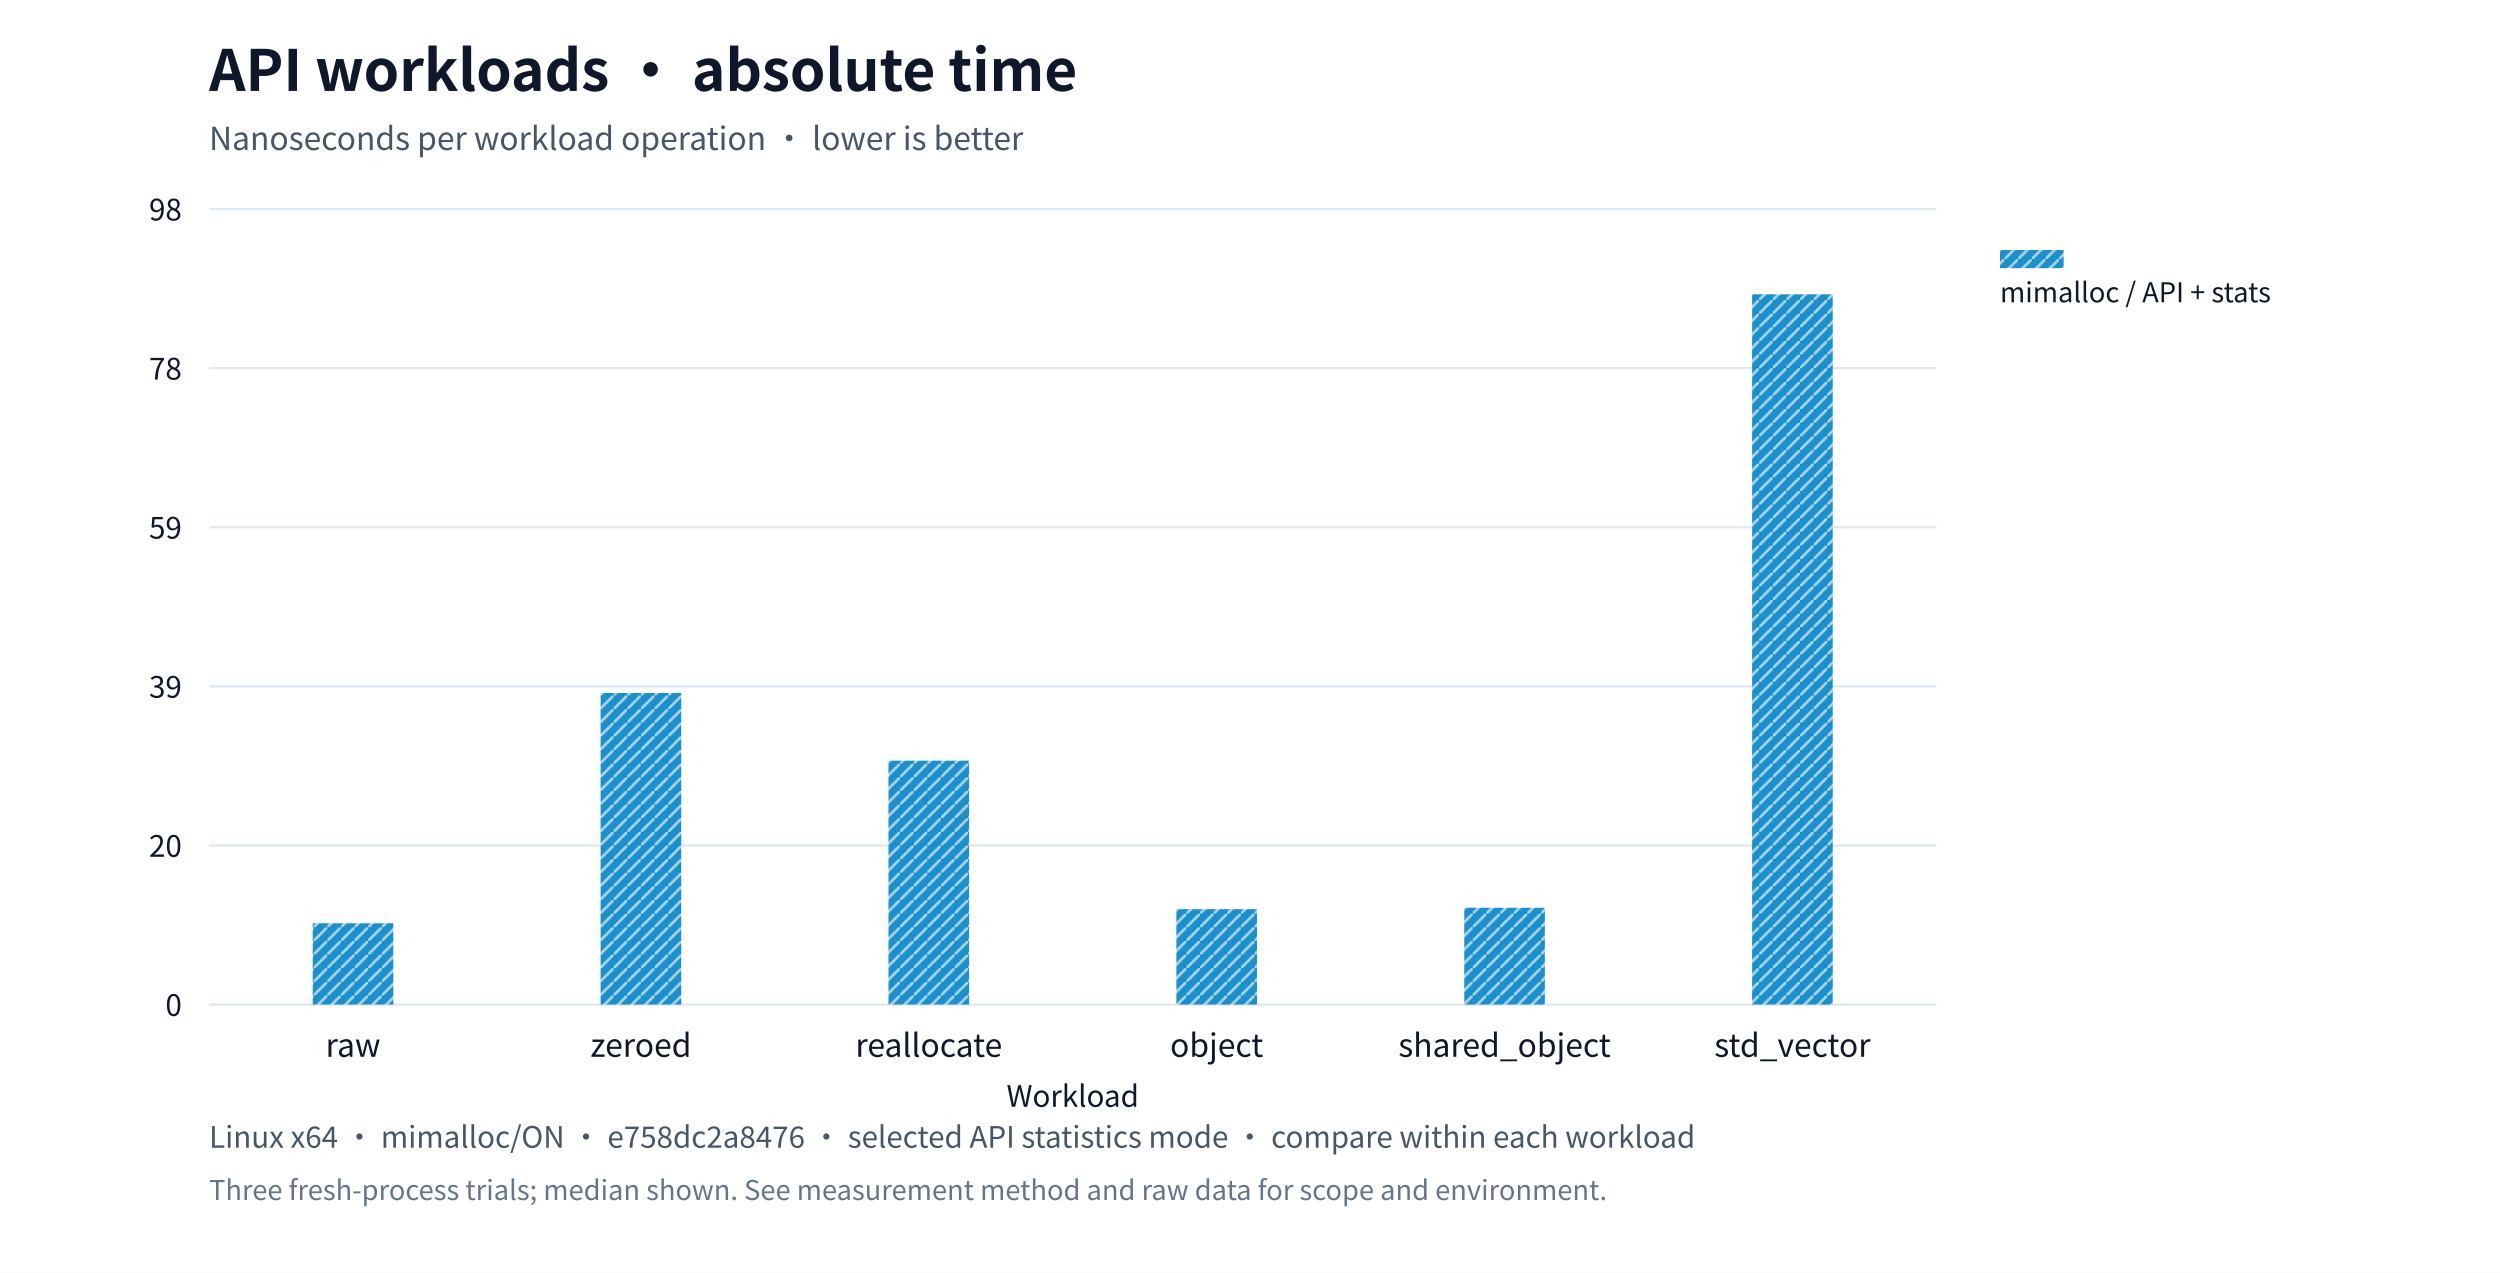
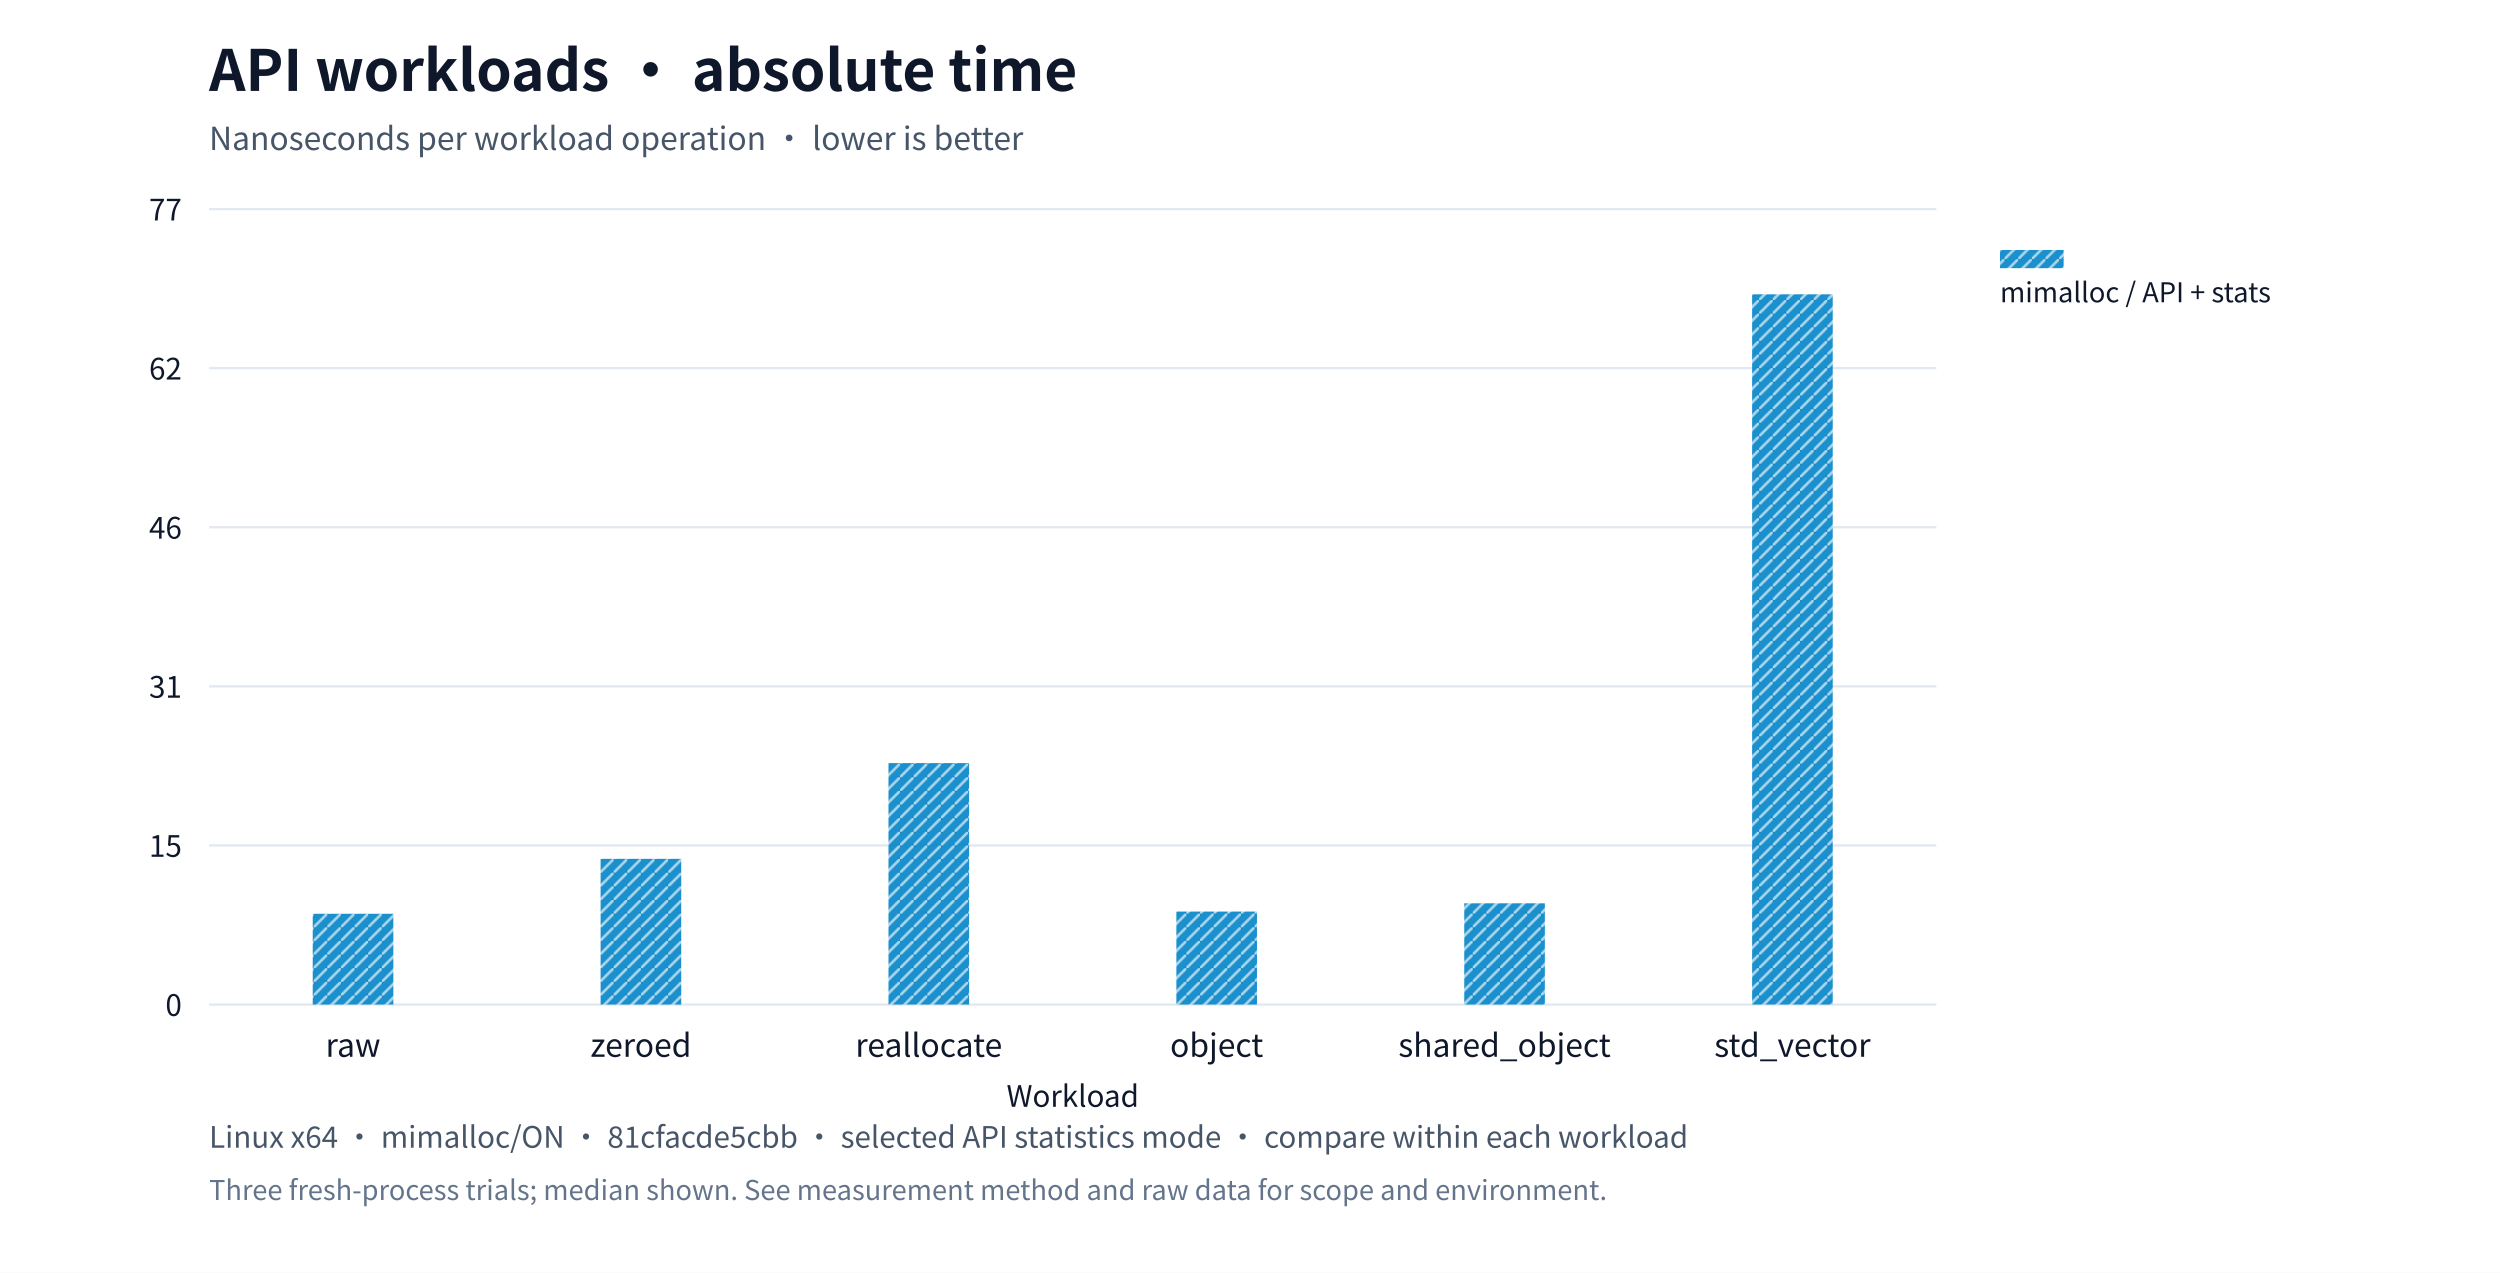
<svg xmlns="http://www.w3.org/2000/svg" xml:lang="en" viewBox="0 0 1100 560" role="img">
  <rect width="1100" height="560" fill="#ffffff" />
  <g font-family="system-ui,Segoe UI,Microsoft YaHei,PingFang SC,Noto Sans CJK SC,sans-serif" fill="#0f172a">
    <text x="92" y="40" font-size="25" font-weight="650">API workloads · absolute time</text>
    <text x="92" y="66" font-size="14" fill="#475569">Nanoseconds per workload operation · lower is better</text>
    <defs>
      <pattern id="standard-basic" width="6" height="6" patternUnits="userSpaceOnUse">
        <rect width="6" height="6" fill="#64748b" />
        <path d="M0,6L6,0" stroke="#ffffff" stroke-opacity="0.6" stroke-width="1.2" />
      </pattern>
      <pattern id="mimalloc-basic" width="6" height="6" patternUnits="userSpaceOnUse">
        <rect width="6" height="6" fill="#0284c7" />
        <path d="M0,6L6,0" stroke="#ffffff" stroke-opacity="0.6" stroke-width="1.2" />
      </pattern>
      <pattern id="jemalloc-basic" width="6" height="6" patternUnits="userSpaceOnUse">
        <rect width="6" height="6" fill="#d97706" />
        <path d="M0,6L6,0" stroke="#ffffff" stroke-opacity="0.6" stroke-width="1.2" />
      </pattern>
    </defs>
    <path d="M92,442.0h760" stroke="#e2e8f0" />
    <text x="80" y="447.0" text-anchor="end" font-size="13">0</text>
    <path d="M92,372.0h760" stroke="#e2e8f0" />
-     <text x="80" y="377.0" text-anchor="end" font-size="13">20</text>
+     <text x="80" y="377.0" text-anchor="end" font-size="13">15</text>
    <path d="M92,302.0h760" stroke="#e2e8f0" />
-     <text x="80" y="307.0" text-anchor="end" font-size="13">39</text>
+     <text x="80" y="307.0" text-anchor="end" font-size="13">31</text>
    <path d="M92,232.0h760" stroke="#e2e8f0" />
-     <text x="80" y="237.0" text-anchor="end" font-size="13">59</text>
+     <text x="80" y="237.0" text-anchor="end" font-size="13">46</text>
    <path d="M92,162.0h760" stroke="#e2e8f0" />
-     <text x="80" y="167.0" text-anchor="end" font-size="13">78</text>
+     <text x="80" y="167.0" text-anchor="end" font-size="13">62</text>
    <path d="M92,92.0h760" stroke="#e2e8f0" />
-     <text x="80" y="97.0" text-anchor="end" font-size="13">98</text>
+     <text x="80" y="97.0" text-anchor="end" font-size="13">77</text>
    <text x="155.333" y="465" text-anchor="middle" font-size="14">raw</text>
    <text x="282.0" y="465" text-anchor="middle" font-size="14">zeroed</text>
    <text x="408.667" y="465" text-anchor="middle" font-size="14">reallocate</text>
    <text x="535.333" y="465" text-anchor="middle" font-size="14">object</text>
    <text x="662.0" y="465" text-anchor="middle" font-size="14">shared_object</text>
    <text x="788.667" y="465" text-anchor="middle" font-size="14">std_vector</text>
-     <rect data-path="basic" x="137.6" y="406.234" width="35.467" height="35.766" fill="url(#mimalloc-basic)" opacity="0.9" />
-     <rect data-path="basic" x="264.267" y="304.909" width="35.467" height="137.091" fill="url(#mimalloc-basic)" opacity="0.9" />
-     <rect data-path="basic" x="390.933" y="334.688" width="35.467" height="107.312" fill="url(#mimalloc-basic)" opacity="0.9" />
-     <rect data-path="basic" x="517.6" y="400.041" width="35.467" height="41.959" fill="url(#mimalloc-basic)" opacity="0.9" />
-     <rect data-path="basic" x="644.267" y="399.418" width="35.467" height="42.582" fill="url(#mimalloc-basic)" opacity="0.9" />
+     <rect data-path="basic" x="137.6" y="402.055" width="35.467" height="39.945" fill="url(#mimalloc-basic)" opacity="0.9" />
+     <rect data-path="basic" x="264.267" y="377.892" width="35.467" height="64.108" fill="url(#mimalloc-basic)" opacity="0.9" />
+     <rect data-path="basic" x="390.933" y="335.759" width="35.467" height="106.241" fill="url(#mimalloc-basic)" opacity="0.9" />
+     <rect data-path="basic" x="517.6" y="401.088" width="35.467" height="40.912" fill="url(#mimalloc-basic)" opacity="0.9" />
+     <rect data-path="basic" x="644.267" y="397.451" width="35.467" height="44.549" fill="url(#mimalloc-basic)" opacity="0.9" />
    <rect data-path="basic" x="770.933" y="129.5" width="35.467" height="312.5" fill="url(#mimalloc-basic)" opacity="0.9" />
    <rect data-path="basic" x="880" y="110" width="28" height="8" fill="url(#mimalloc-basic)" opacity="0.9" />
    <text x="880" y="133" font-size="12">mimalloc / API + stats</text>
    <text x="472" y="487" text-anchor="middle" font-size="13">Workload</text>
-     <text x="92" y="505" font-size="13" fill="#475569">Linux x64 · mimalloc/ON · e758dc2a8476 · selected API statistics mode · compare within each workload</text>
+     <text x="92" y="505" font-size="13" fill="#475569">Linux x64 · mimalloc/ON · 81cfacde5cbb · selected API statistics mode · compare within each workload</text>
    <text x="92" y="528" font-size="12" fill="#64748b">Three fresh-process trials; median shown. See measurement method and raw data for scope and environment.</text>
  </g>
</svg>
